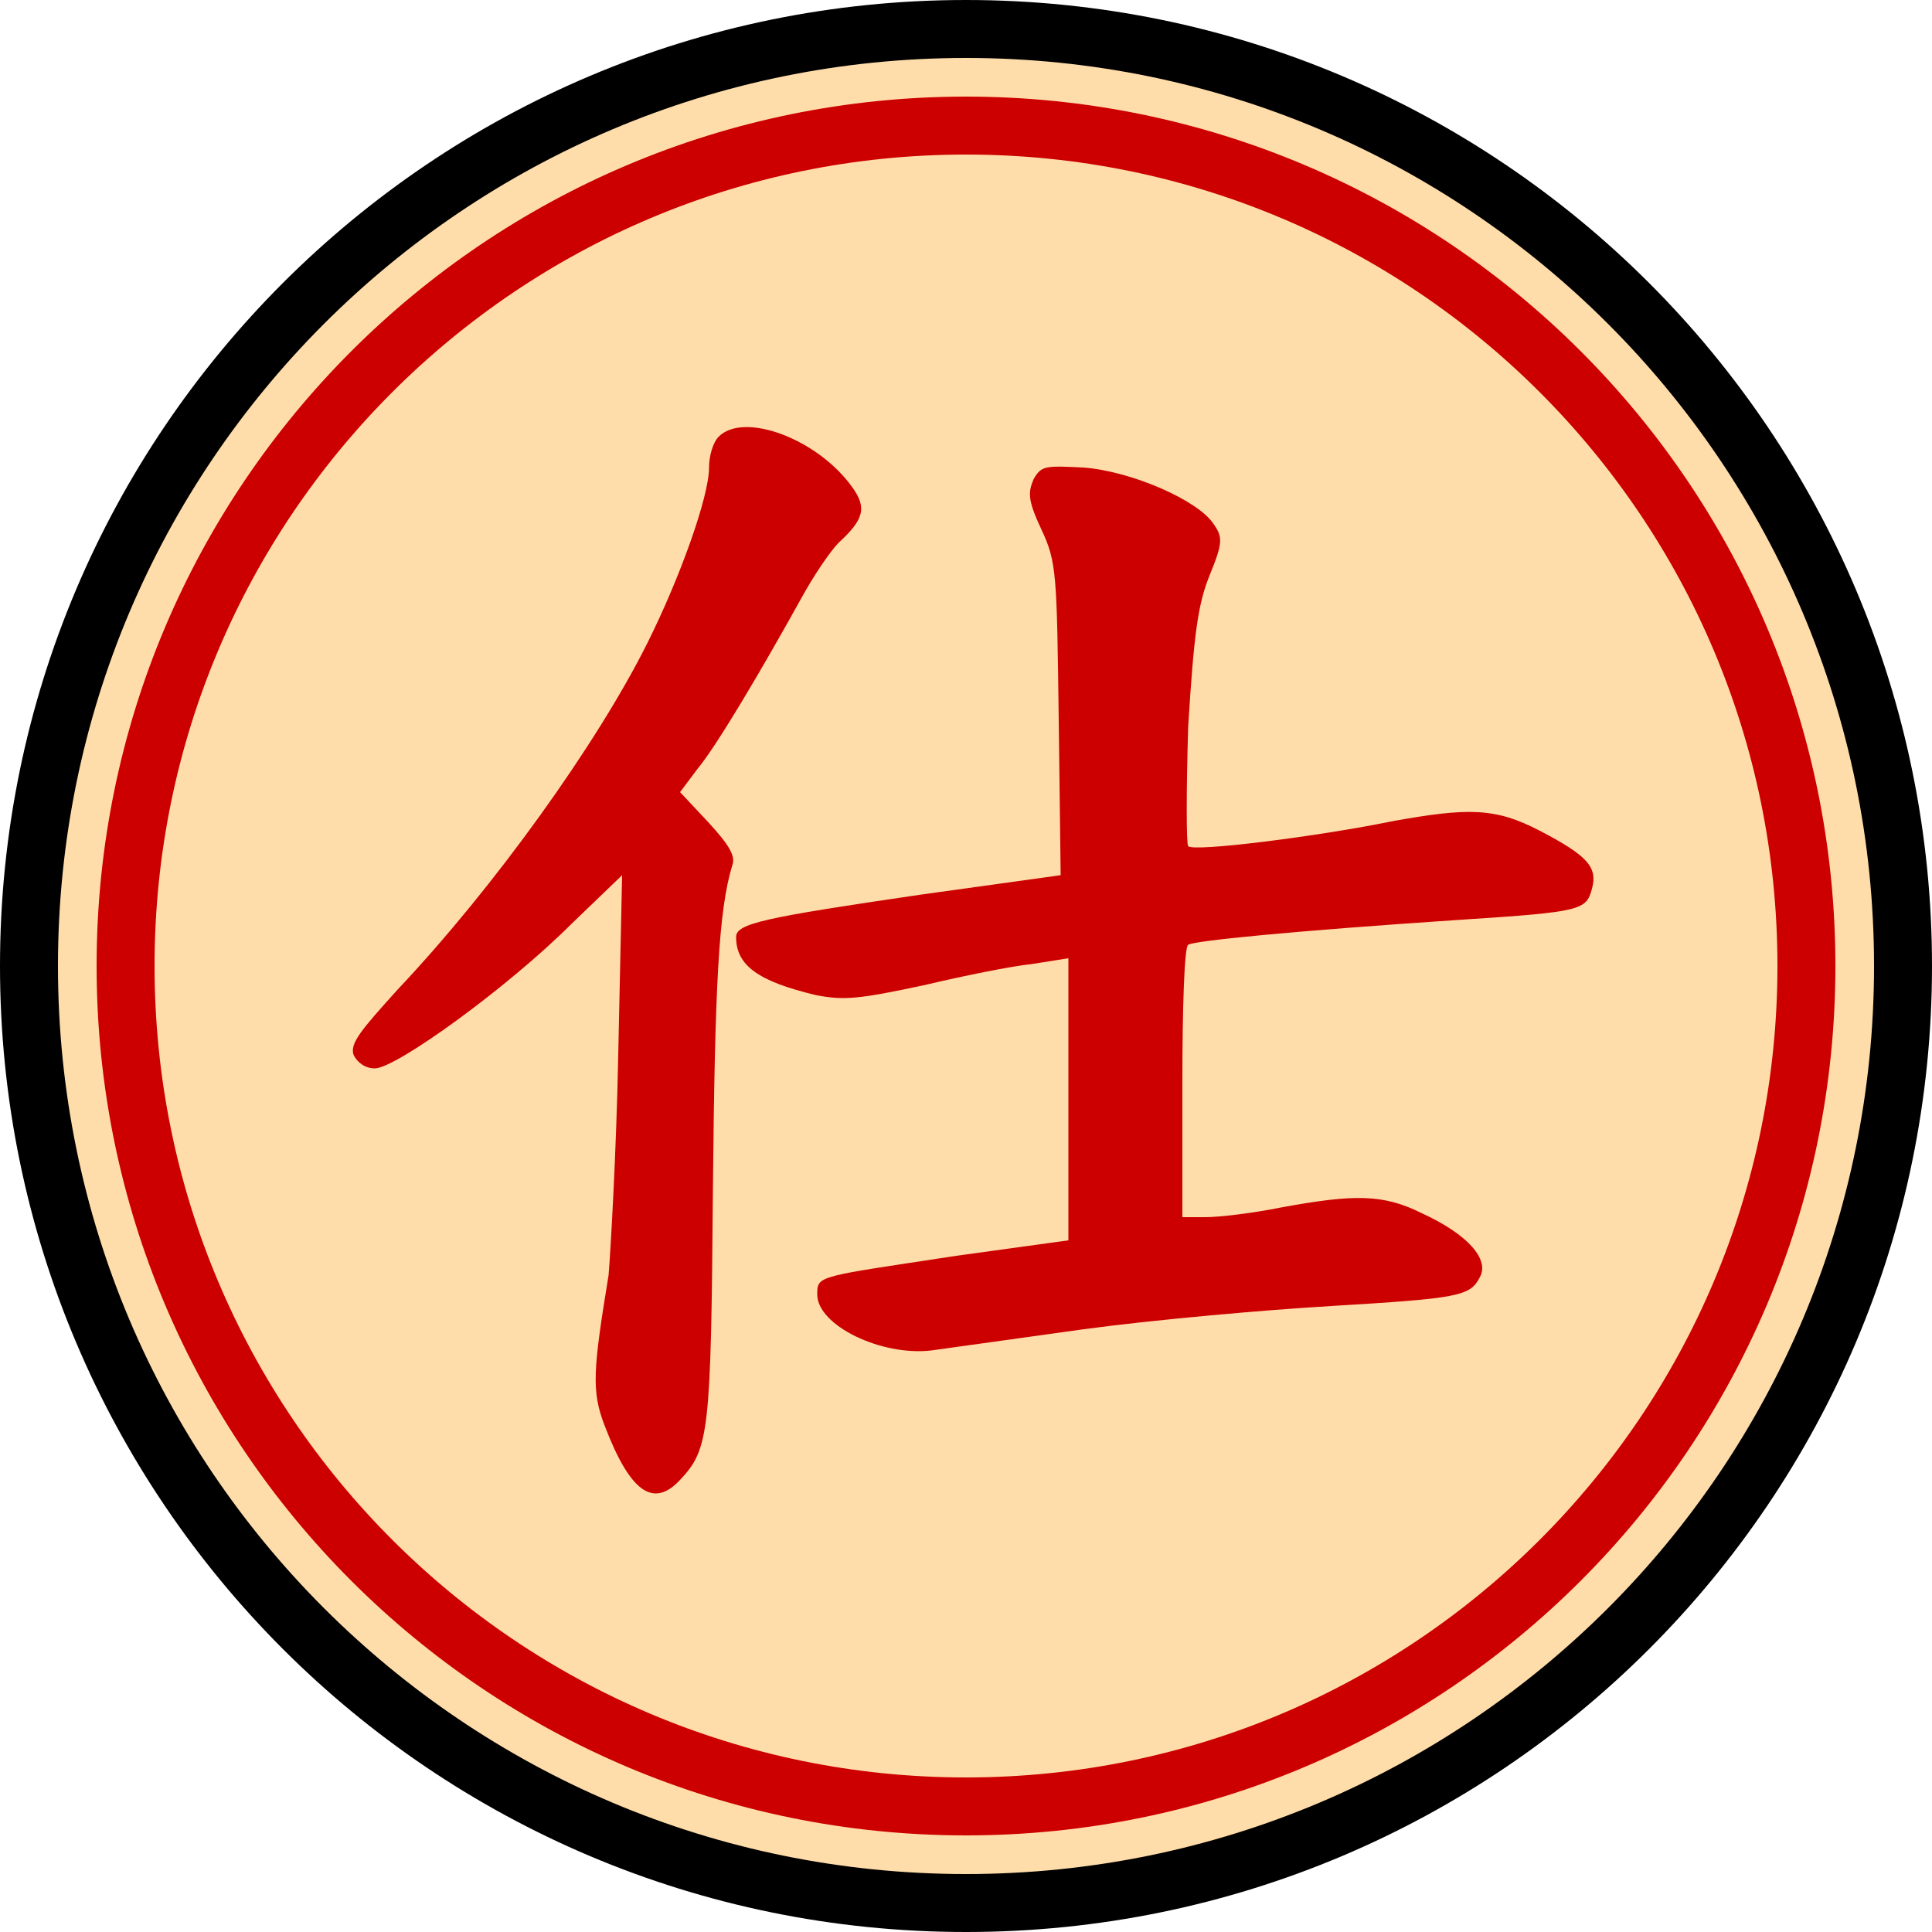
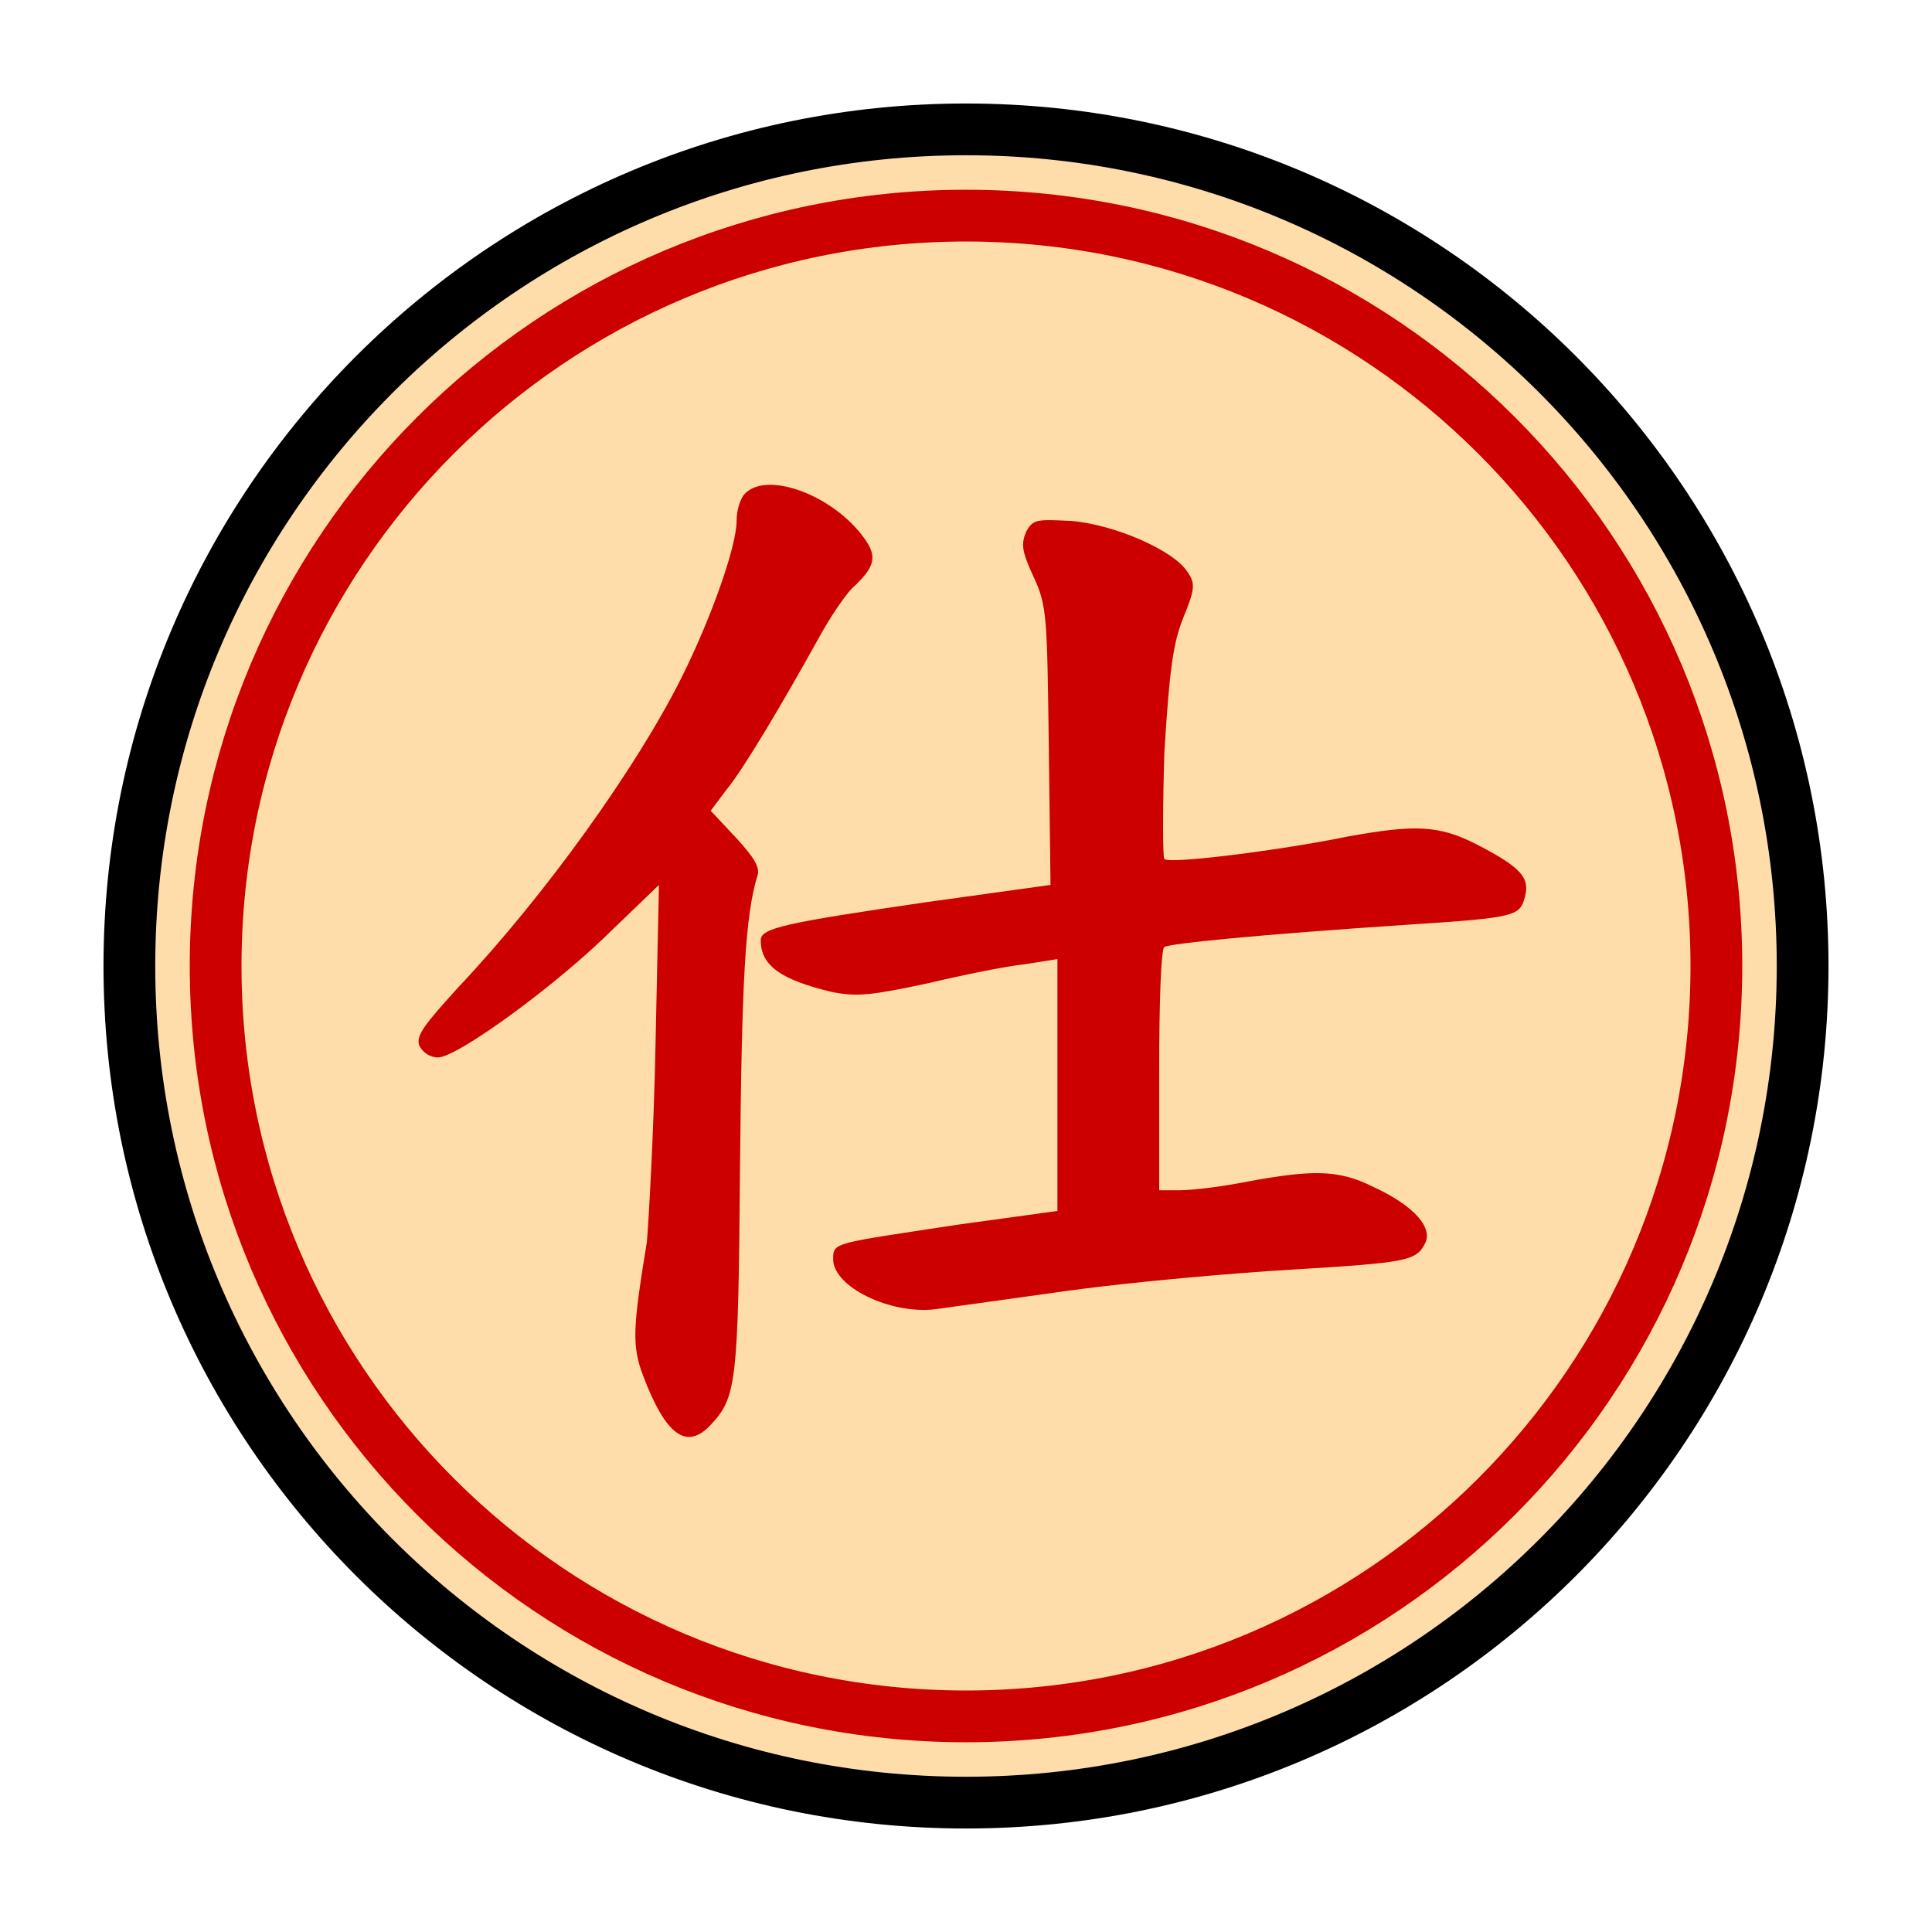
- <svg xmlns="http://www.w3.org/2000/svg" width="100" height="100">
-   <circle r="48.5" cx="50" cy="50" stroke-width="3" stroke="#000" fill="#fda" />
-   <circle r="43.5" cx="50" cy="50" stroke-width="3" stroke="#c00" fill="none" />
-   <path transform="translate(15,14)" fill="#c00" d="M22.2 8.6 C21.9 8.9,21.7 9.6,21.7 10.2 C21.7 11.7,20.2 15.9,18.5 19.3 C15.9 24.5,10.6 31.9,5.6 37.2 C3.7 39.3,3.1 40.0,3.3 40.6 C3.5 41.0,3.9 41.3,4.4 41.3 C5.5 41.3,11.3 37.1,14.6 33.8 L17.2 31.3 17.0 40.6 C16.9 45.7,16.6 50.8,16.5 52.0 C15.7 56.9,15.6 58.0,16.3 59.8 C17.6 63.2,18.8 64.1,20.2 62.6 C21.7 61.0,21.8 60.2,21.9 47.6 C22.0 36.9,22.2 33.1,22.9 30.8 C23.1 30.3,22.7 29.7,21.7 28.6 L20.2 27.0 21.1 25.8 C22.1 24.6,24.4 20.7,26.4 17.1 C27.1 15.8,28.0 14.5,28.4 14.1 C29.7 12.9,29.9 12.3,29.1 11.2 C27.3 8.7,23.5 7.3,22.2 8.6 M38.5 10.8 C38.2 11.5,38.2 11.9,38.9 13.4 C39.7 15.1,39.7 15.7,39.8 23.3 L39.9 31.3 32.7 32.3 C24.5 33.5,23.1 33.8,23.1 34.5 C23.1 36.0,24.3 36.8,27.2 37.5 C28.7 37.8,29.5 37.7,32.8 37.0 C34.9 36.5,37.4 36.0,38.4 35.9 L40.3 35.6 40.3 42.9 L40.3 50.2 34.5 51.0 C27.3 52.1,27.3 52.0,27.3 53.0 C27.3 54.6,30.6 56.2,33.2 55.9 C33.9 55.8,37.5 55.3,41.1 54.8 C44.8 54.3,50.5 53.8,53.9 53.6 C60.5 53.2,61.1 53.1,61.6 52.1 C62.1 51.2,61.0 49.9,58.6 48.8 C56.6 47.8,55.1 47.8,51.3 48.5 C49.8 48.8,48.1 49.0,47.4 49.0 L46.2 49.0 46.2 42.0 C46.2 38.2,46.3 35.0,46.5 34.9 C46.8 34.7,51.7 34.2,60.7 33.6 C66.9 33.2,67.1 33.1,67.4 32.0 C67.7 30.9,67.2 30.3,64.7 29.0 C62.4 27.8,61.0 27.8,57.1 28.5 C53.2 29.3,46.8 30.1,46.5 29.8 C46.4 29.7,46.4 26.9,46.5 23.6 C46.8 18.8,47.0 17.3,47.6 15.8 C48.3 14.1,48.3 13.8,47.8 13.1 C47.0 11.9,43.6 10.4,41.1 10.2 C39.1 10.1,38.9 10.1,38.5 10.8 " />
+ <svg xmlns="http://www.w3.org/2000/svg" width="100" height="100" version="1.1" id="svg927" viewBox="-6 -6 112 112">
+   <defs id="defs931" />
+   <circle r="48.5" cx="50" cy="50" stroke-width="3" stroke="#000000" fill="#ffddaa" id="circle921" />
+   <circle r="43.5" cx="50" cy="50" stroke-width="3" stroke="#cc0000" fill="none" id="circle923" />
+   <path transform="translate(15,14)" fill="#cc0000" d="m 22.2,8.6 c -0.3,0.3 -0.5,1 -0.5,1.6 0,1.5 -1.5,5.7 -3.2,9.1 -2.6,5.2 -7.9,12.6 -12.9,17.9 -1.9,2.1 -2.5,2.8 -2.3,3.4 0.2,0.4 0.6,0.7 1.1,0.7 1.1,0 6.9,-4.2 10.2,-7.5 l 2.6,-2.5 -0.2,9.3 c -0.1,5.1 -0.4,10.2 -0.5,11.4 -0.8,4.9 -0.9,6 -0.2,7.8 1.3,3.4 2.5,4.3 3.9,2.8 1.5,-1.6 1.6,-2.4 1.7,-15 0.1,-10.7 0.3,-14.5 1,-16.8 0.2,-0.5 -0.2,-1.1 -1.2,-2.2 L 20.2,27 21.1,25.8 c 1,-1.2 3.3,-5.1 5.3,-8.7 0.7,-1.3 1.6,-2.6 2,-3 1.3,-1.2 1.5,-1.8 0.7,-2.9 C 27.3,8.7 23.5,7.3 22.2,8.6 m 16.3,2.2 c -0.3,0.7 -0.3,1.1 0.4,2.6 0.8,1.7 0.8,2.3 0.9,9.9 l 0.1,8 -7.2,1 c -8.2,1.2 -9.6,1.5 -9.6,2.2 0,1.5 1.2,2.3 4.1,3 1.5,0.3 2.3,0.2 5.6,-0.5 2.1,-0.5 4.6,-1 5.6,-1.1 l 1.9,-0.3 v 7.3 7.3 L 34.5,51 c -7.2,1.1 -7.2,1 -7.2,2 0,1.6 3.3,3.2 5.9,2.9 0.7,-0.1 4.3,-0.6 7.9,-1.1 3.7,-0.5 9.4,-1 12.8,-1.2 6.6,-0.4 7.2,-0.5 7.7,-1.5 0.5,-0.9 -0.6,-2.2 -3,-3.3 -2,-1 -3.5,-1 -7.3,-0.3 -1.5,0.3 -3.2,0.5 -3.9,0.5 h -1.2 v -7 c 0,-3.8 0.1,-7 0.3,-7.1 0.3,-0.2 5.2,-0.7 14.2,-1.3 6.2,-0.4 6.4,-0.5 6.7,-1.6 0.3,-1.1 -0.2,-1.7 -2.7,-3 -2.3,-1.2 -3.7,-1.2 -7.6,-0.5 -3.9,0.8 -10.3,1.6 -10.6,1.3 -0.1,-0.1 -0.1,-2.9 0,-6.2 0.3,-4.8 0.5,-6.3 1.1,-7.8 0.7,-1.7 0.7,-2 0.2,-2.7 -0.8,-1.2 -4.2,-2.7 -6.7,-2.9 -2,-0.1 -2.2,-0.1 -2.6,0.6" id="path925" />
</svg>
